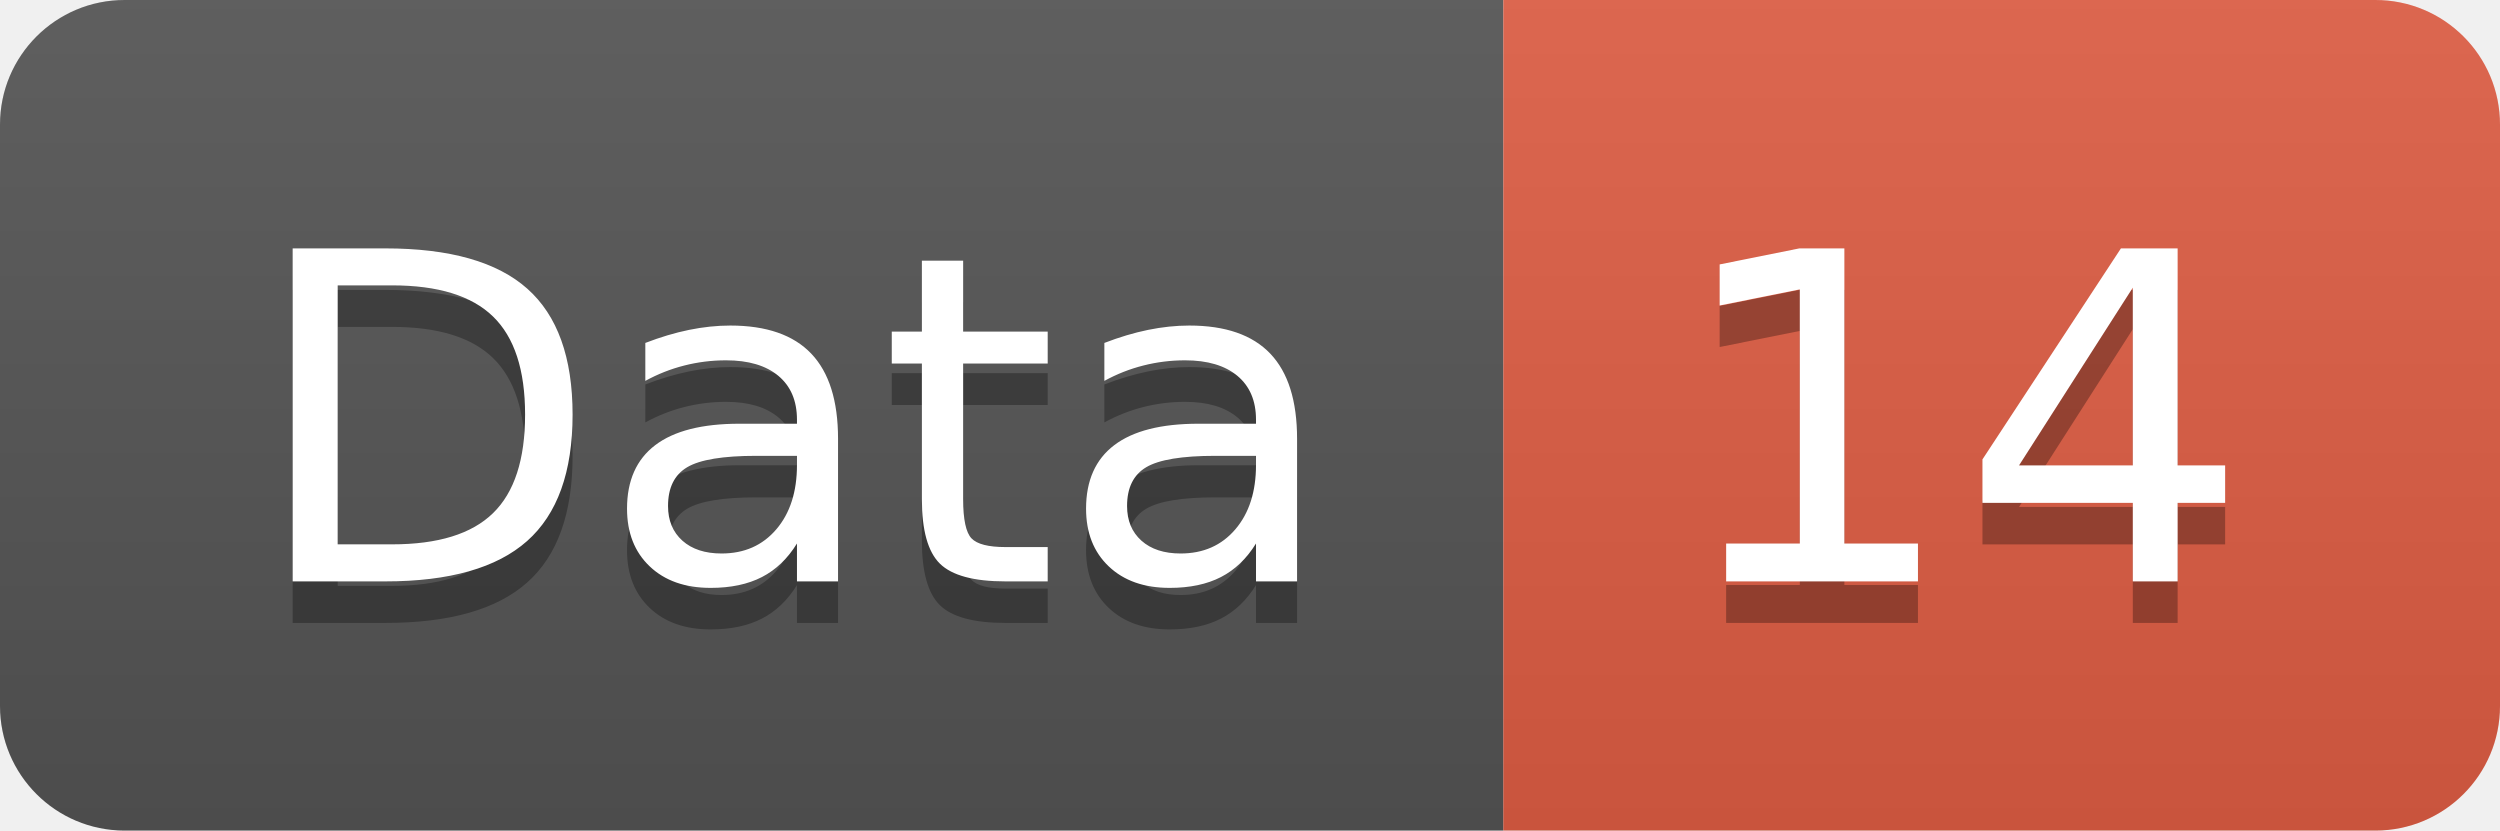
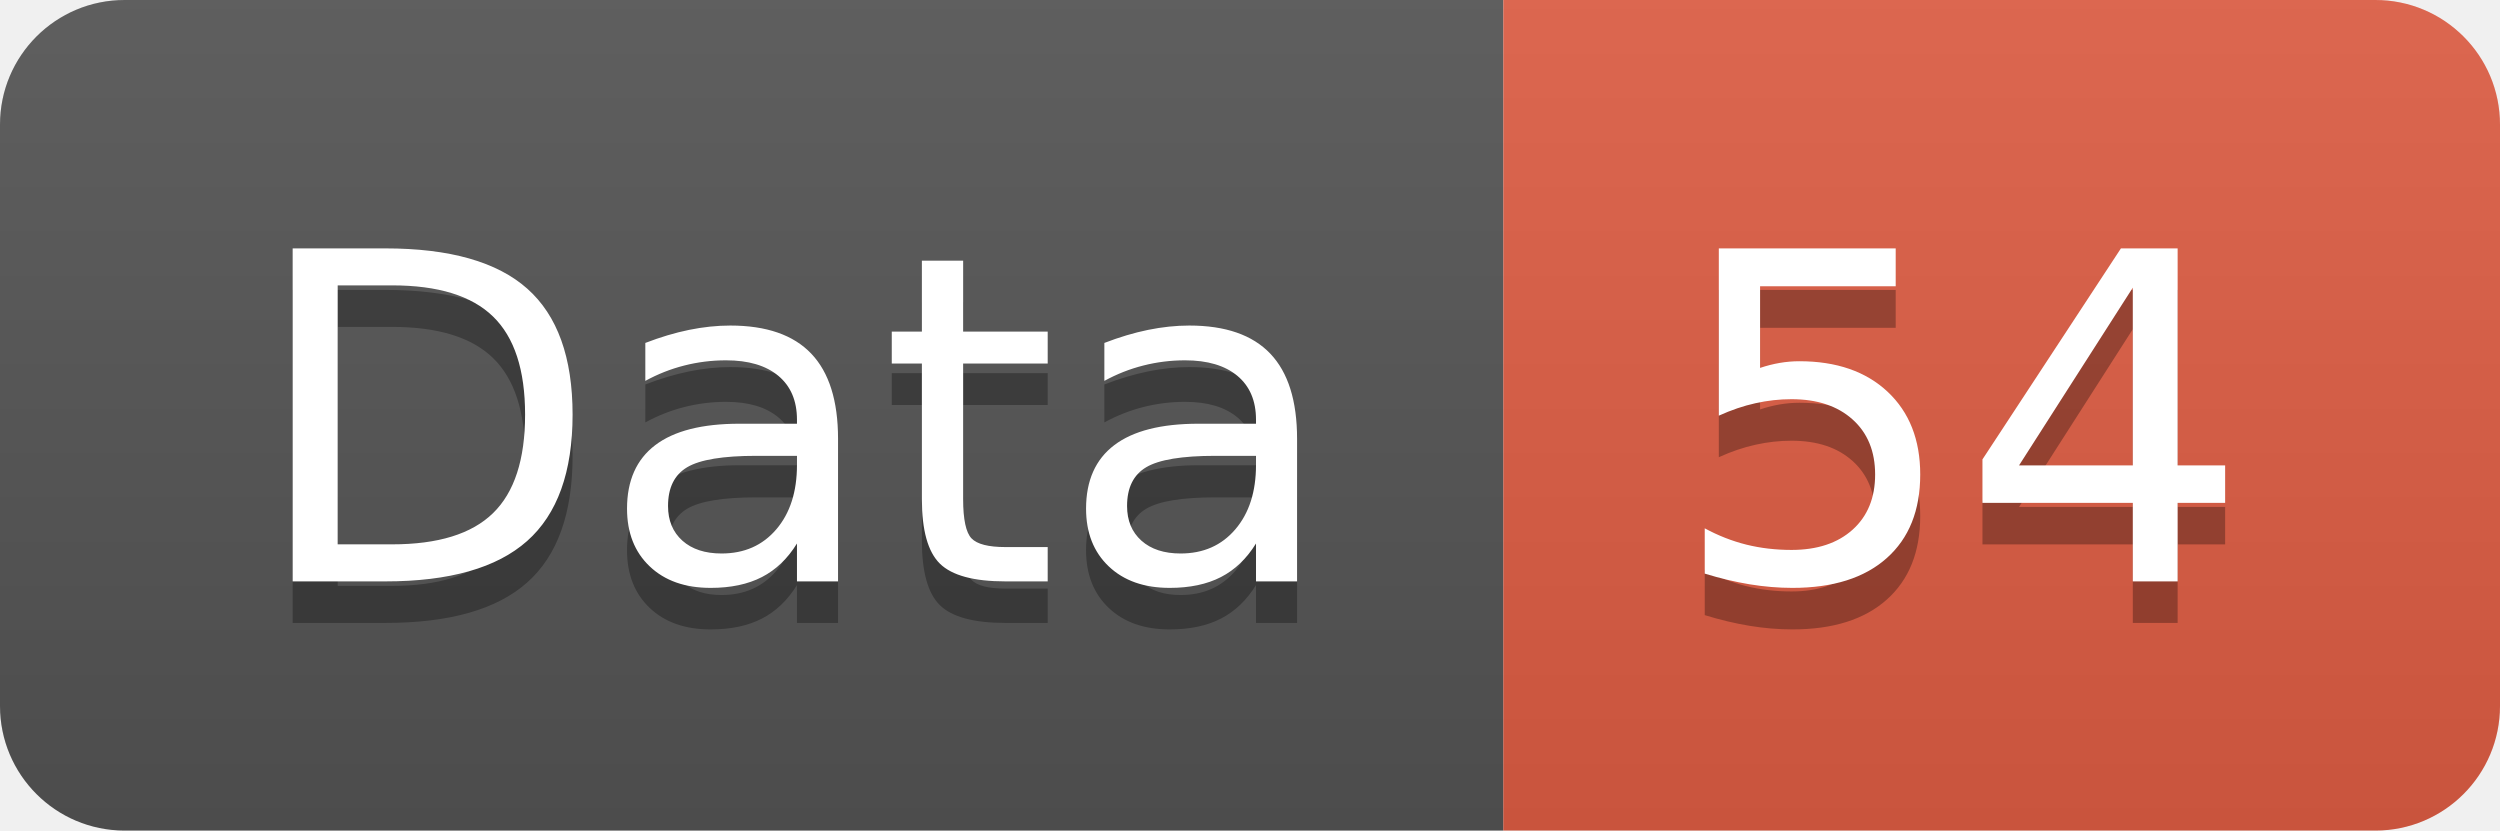
<svg xmlns="http://www.w3.org/2000/svg" width="60.2" height="20">
  <linearGradient id="smooth" x2="0" y2="100%">
    <stop offset="0" stop-color="#bbb" stop-opacity=".1" />
    <stop offset="1" stop-opacity=".1" />
  </linearGradient>
  <clipPath id="round">
    <rect width="60.2" height="20" rx="3" fill="#fff" />
  </clipPath>
  <g clip-path="url(#round)">
    <rect width="36.2" height="20" fill="#555" />
    <rect x="36.2" width="24.0" height="20" fill="#e05d44" />
    <rect width="60.2" height="20" fill="url(#smooth)" />
  </g>
  <g fill="#fff" text-anchor="middle" font-family="DejaVu Sans,Verdana,Geneva,sans-serif" font-size="110">
    <text x="191.0" y="150" fill="#010101" fill-opacity=".3" transform="scale(0.1)" textLength="262.0" lengthAdjust="spacing">Data</text>
    <text x="191.0" y="140" transform="scale(0.1)" textLength="262.0" lengthAdjust="spacing">Data</text>
-     <text x="472.0" y="150" fill="#010101" fill-opacity=".3" transform="scale(0.1)" textLength="140.0" lengthAdjust="spacing">14</text>
-     <text x="472.0" y="140" transform="scale(0.1)" textLength="140.0" lengthAdjust="spacing">14</text>
+     <text x="472.0" y="150" fill="#010101" fill-opacity=".3" transform="scale(0.1)" textLength="140.0" lengthAdjust="spacing">54</text>
+     <text x="472.0" y="140" transform="scale(0.1)" textLength="140.0" lengthAdjust="spacing">54</text>
  </g>
</svg>
